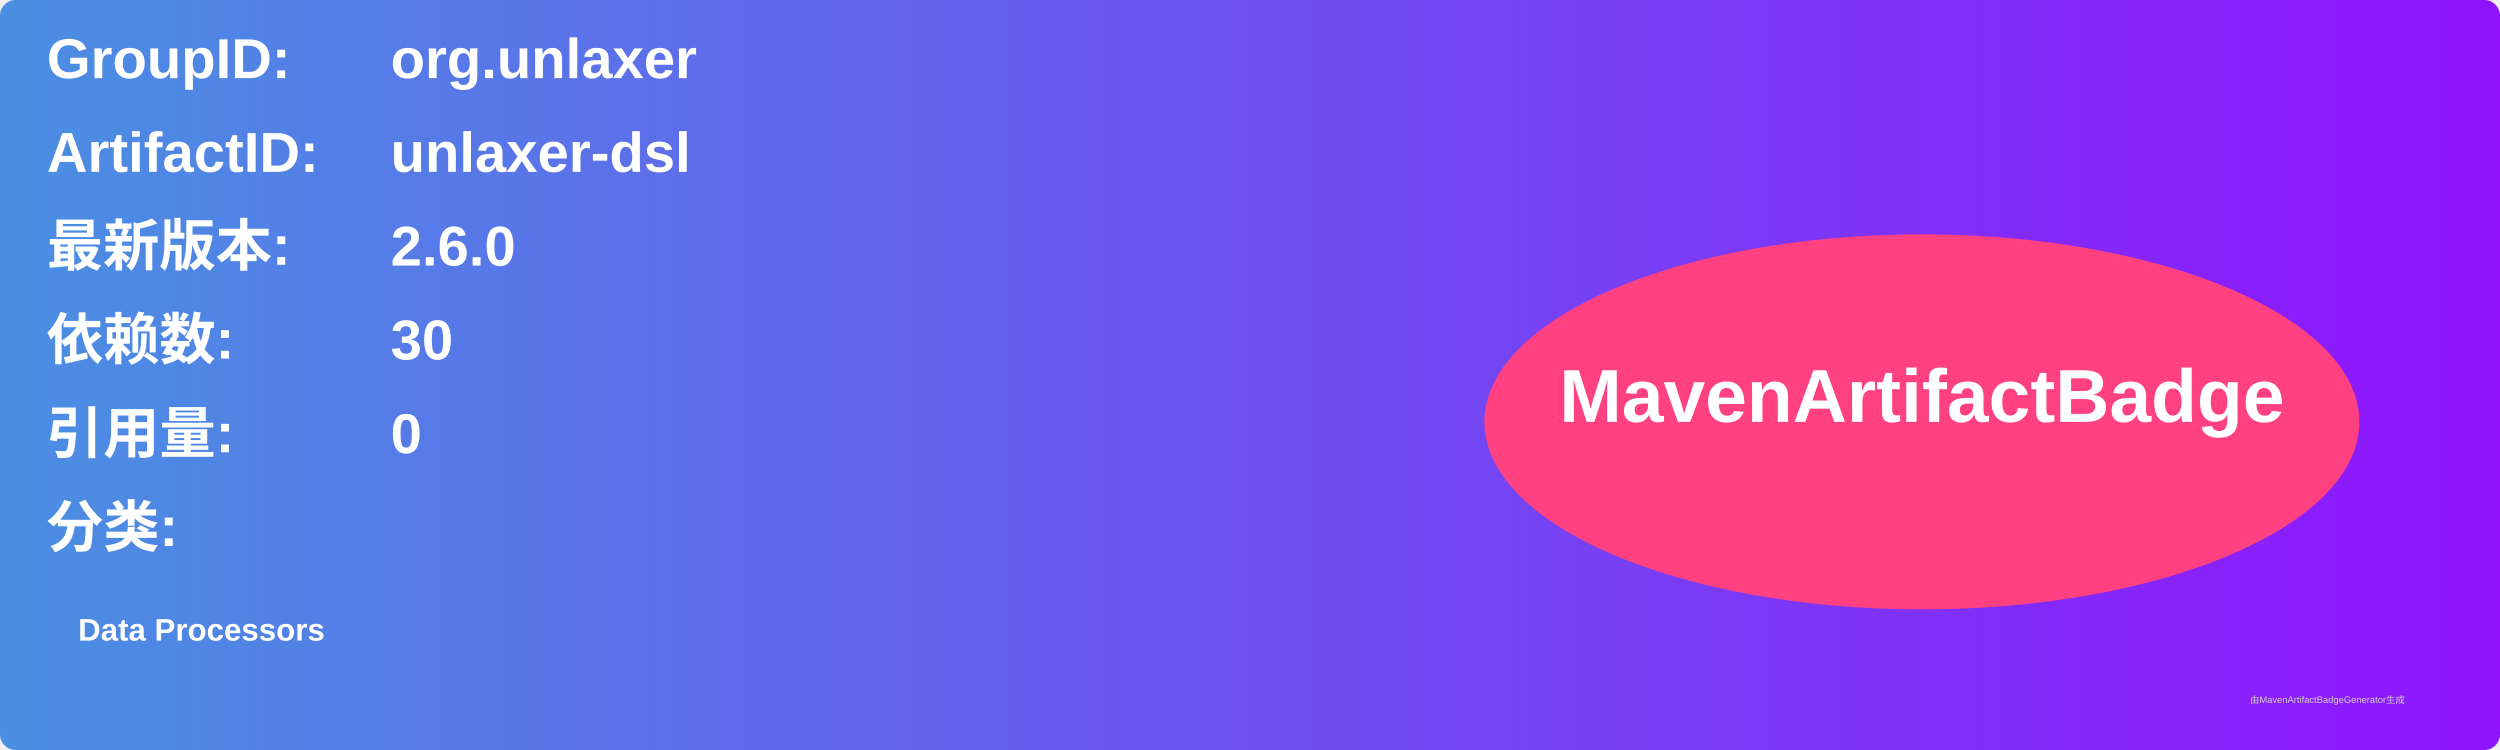
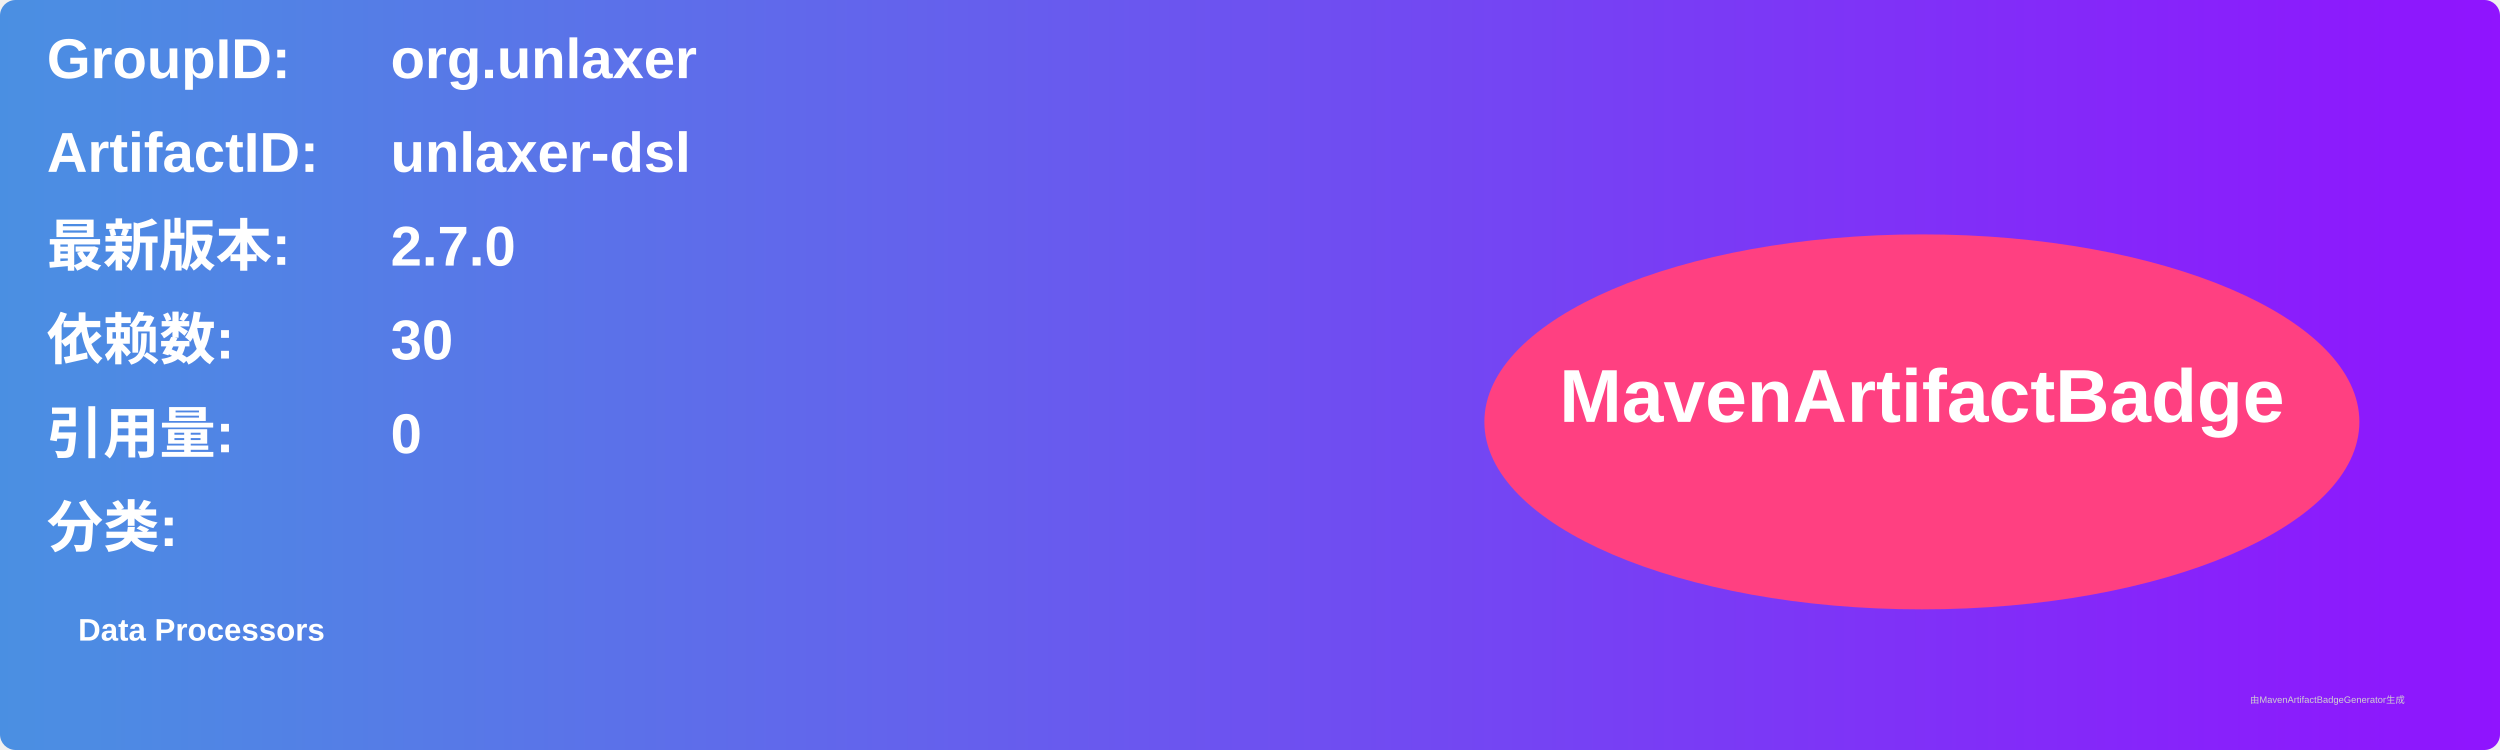
<svg xmlns="http://www.w3.org/2000/svg" width="800" height="240" viewBox="0 0 800 240">
  <linearGradient id="grad" x1="0%" y1="0%" x2="100%" y2="0%">
    <stop offset="0%" stop-color="#4a90e2" />
    <stop offset="100%" stop-color="#9013fe" />
  </linearGradient>
  <rect width="100%" height="100%" rx="5" ry="5" fill="url(#grad)" />
  <g transform="translate(15, 15)">
    <text x="0" y="10" font-family="Arial" font-size="18" fill="white" font-weight="bold" width="260">GroupID:</text>
    <text x="110" y="10" font-family="Arial" font-size="18" fill="white" font-weight="bold" width="460">org.unlaxer</text>
    <text x="0" y="40" font-family="Arial" font-size="18" fill="white" font-weight="bold" width="260">ArtifactID:</text>
    <text x="110" y="40" font-family="Arial" font-size="18" fill="white" font-weight="bold" width="460">unlaxer-dsl</text>
    <text x="0" y="70" font-family="Arial" font-size="18" fill="white" font-weight="bold">最新版本:</text>
    <text x="110" y="70" font-family="Arial" font-size="18" fill="white" font-weight="bold">
-       <tspan font-weight="bold">2.6.0</tspan>
+       <tspan font-weight="bold">2.7.0</tspan>
    </text>
    <text x="0" y="100" font-family="Arial" font-size="18" fill="white" font-weight="bold">依赖数: </text>
    <text x="110" y="100" font-family="Arial" font-size="18" fill="white">
      <tspan font-weight="bold">30</tspan>
    </text>
    <text x="0" y="130" font-family="Arial" font-size="18" fill="white" font-weight="bold">引用量: </text>
    <text x="110" y="130" font-family="Arial" font-size="18" fill="white">
      <tspan font-weight="bold">0</tspan>
    </text>
    <text x="0" y="160" font-family="Arial" font-size="18" fill="white" font-weight="bold">分类:</text>
    <text x="10" y="190" font-family="Arial" font-size="10" fill="white">
      <tspan font-weight="bold">Data Processors</tspan>
    </text>
    <ellipse cx="600" cy="120" rx="140" ry="60" fill="#ff4081" />
    <text x="600" y="120" text-anchor="middle" font-family="Arial" font-size="24" fill="white" font-weight="bold">MavenArtifactBadge</text>
  </g>
  <text x="720" y="225" font-family="Arial" font-size="3" fill="#d0d0d0">由MavenArtifactBadgeGenerator生成</text>
</svg>
